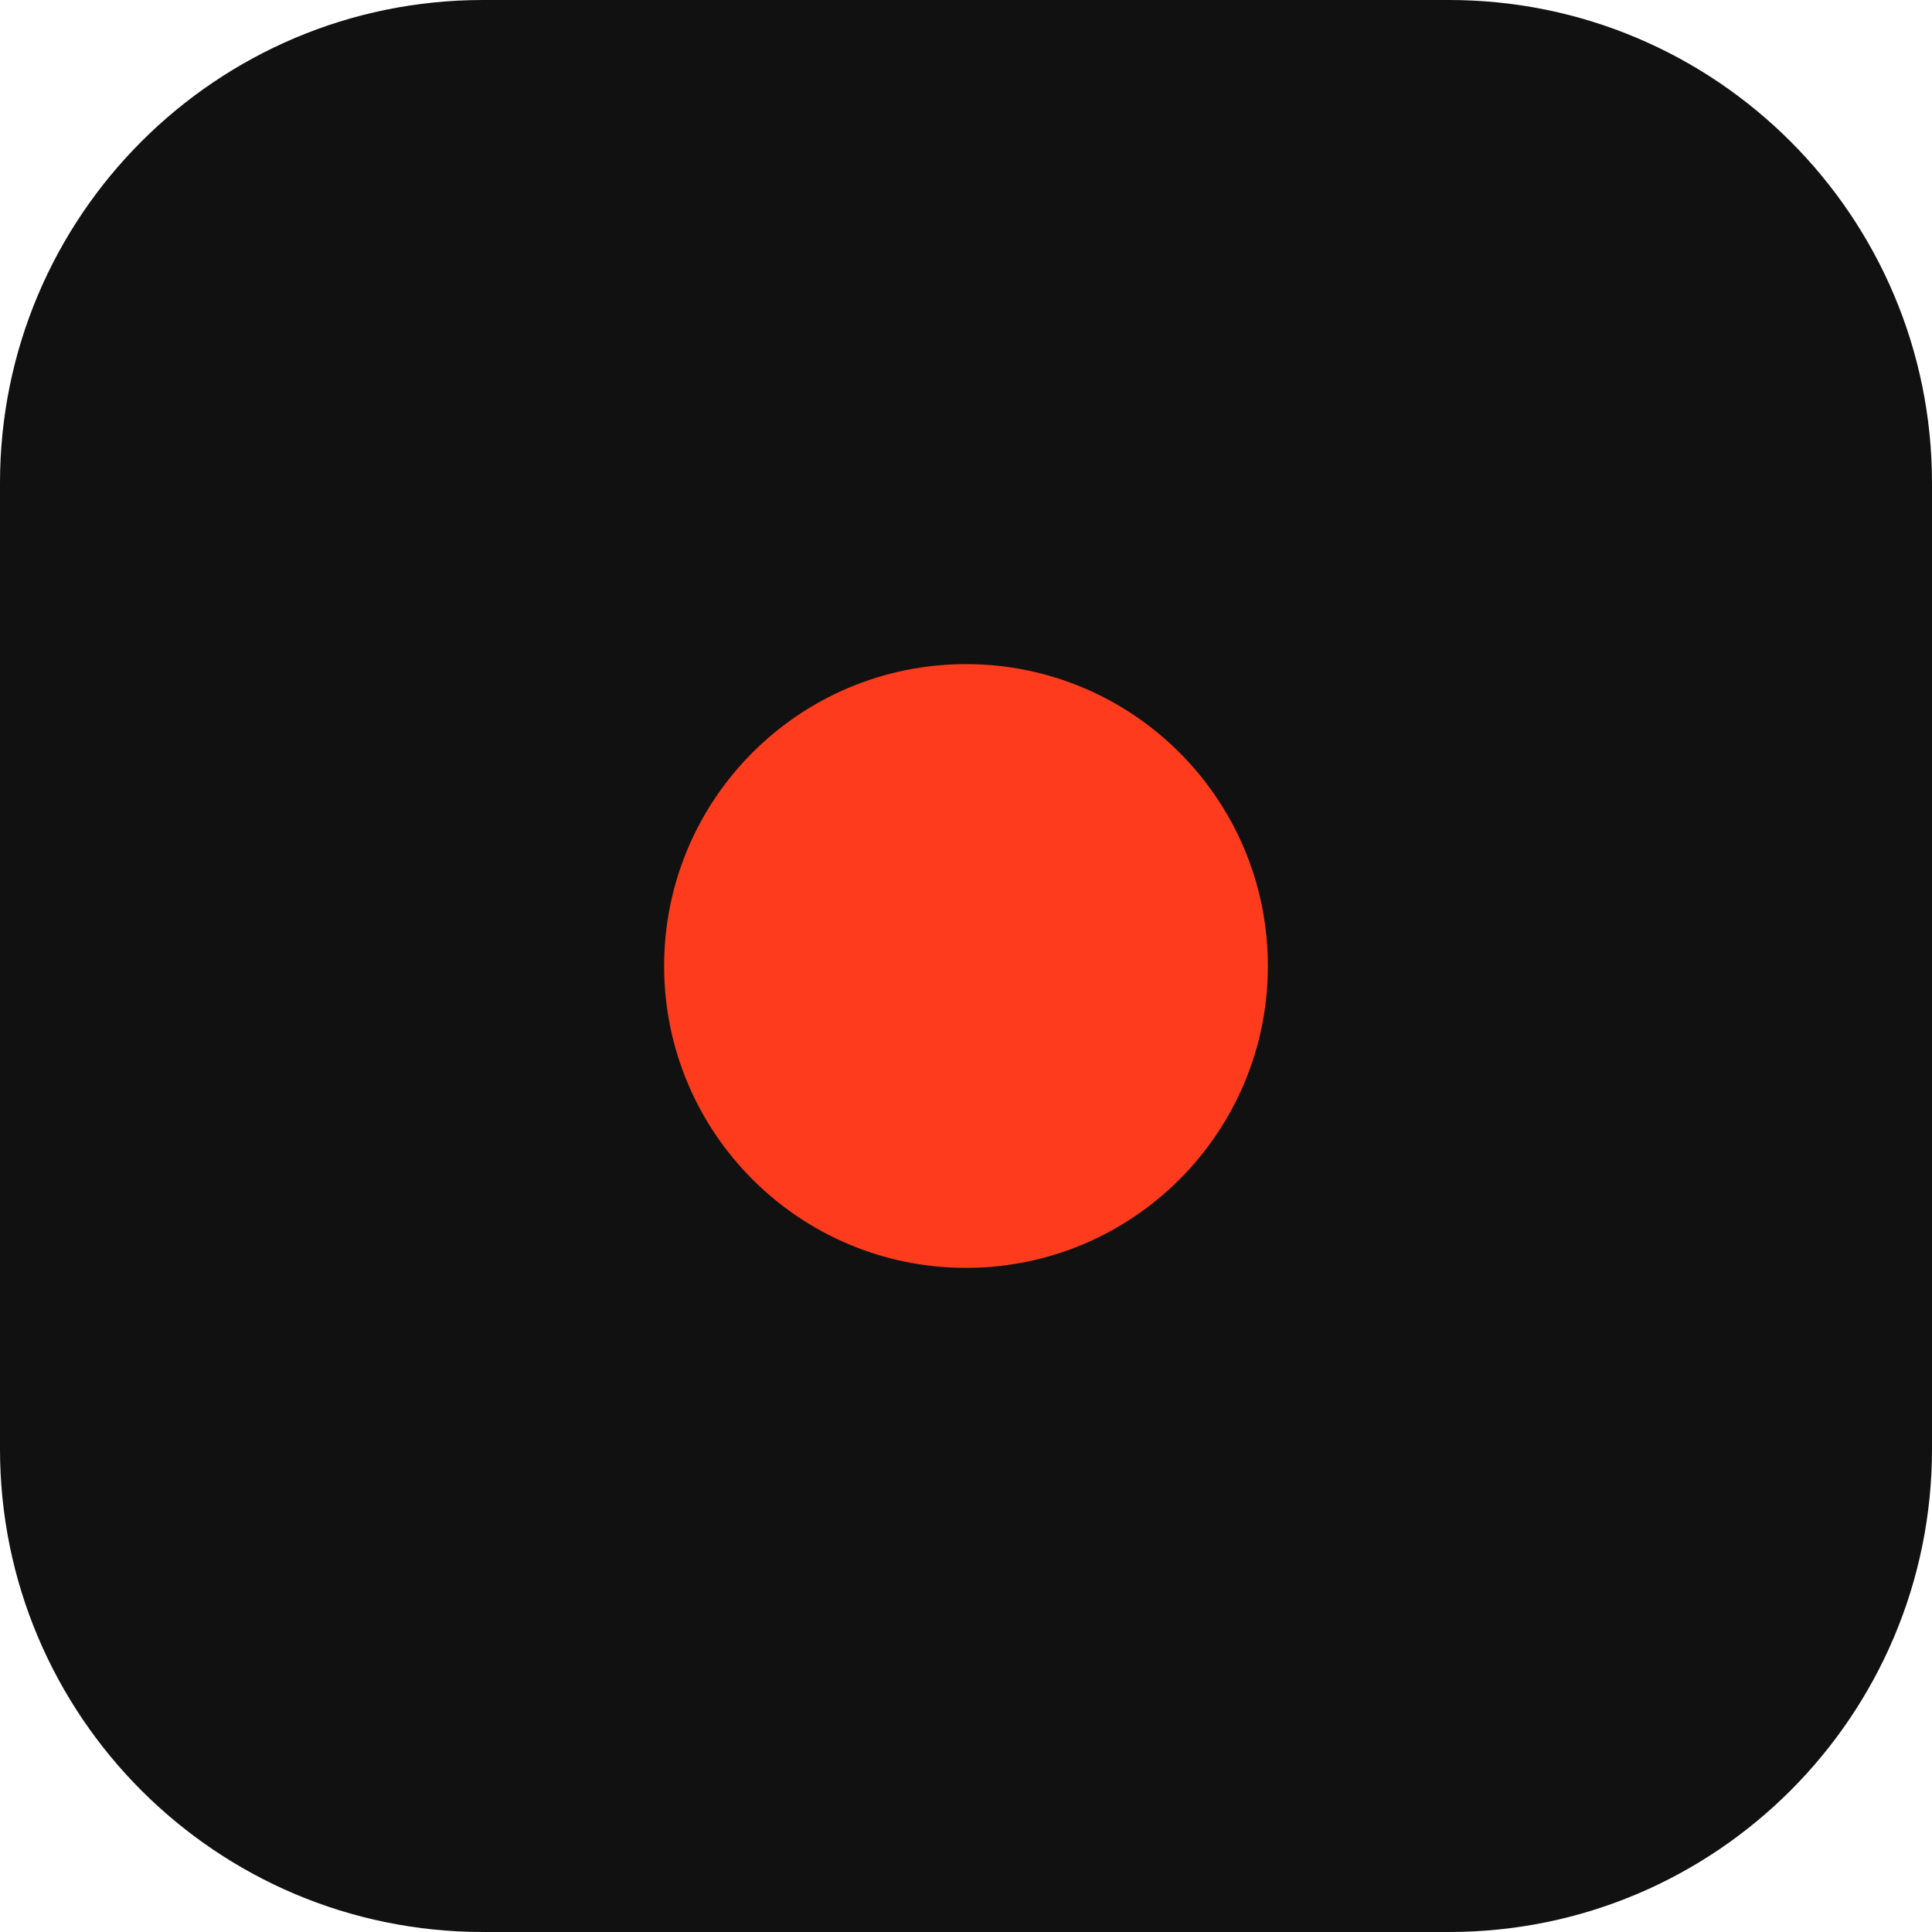
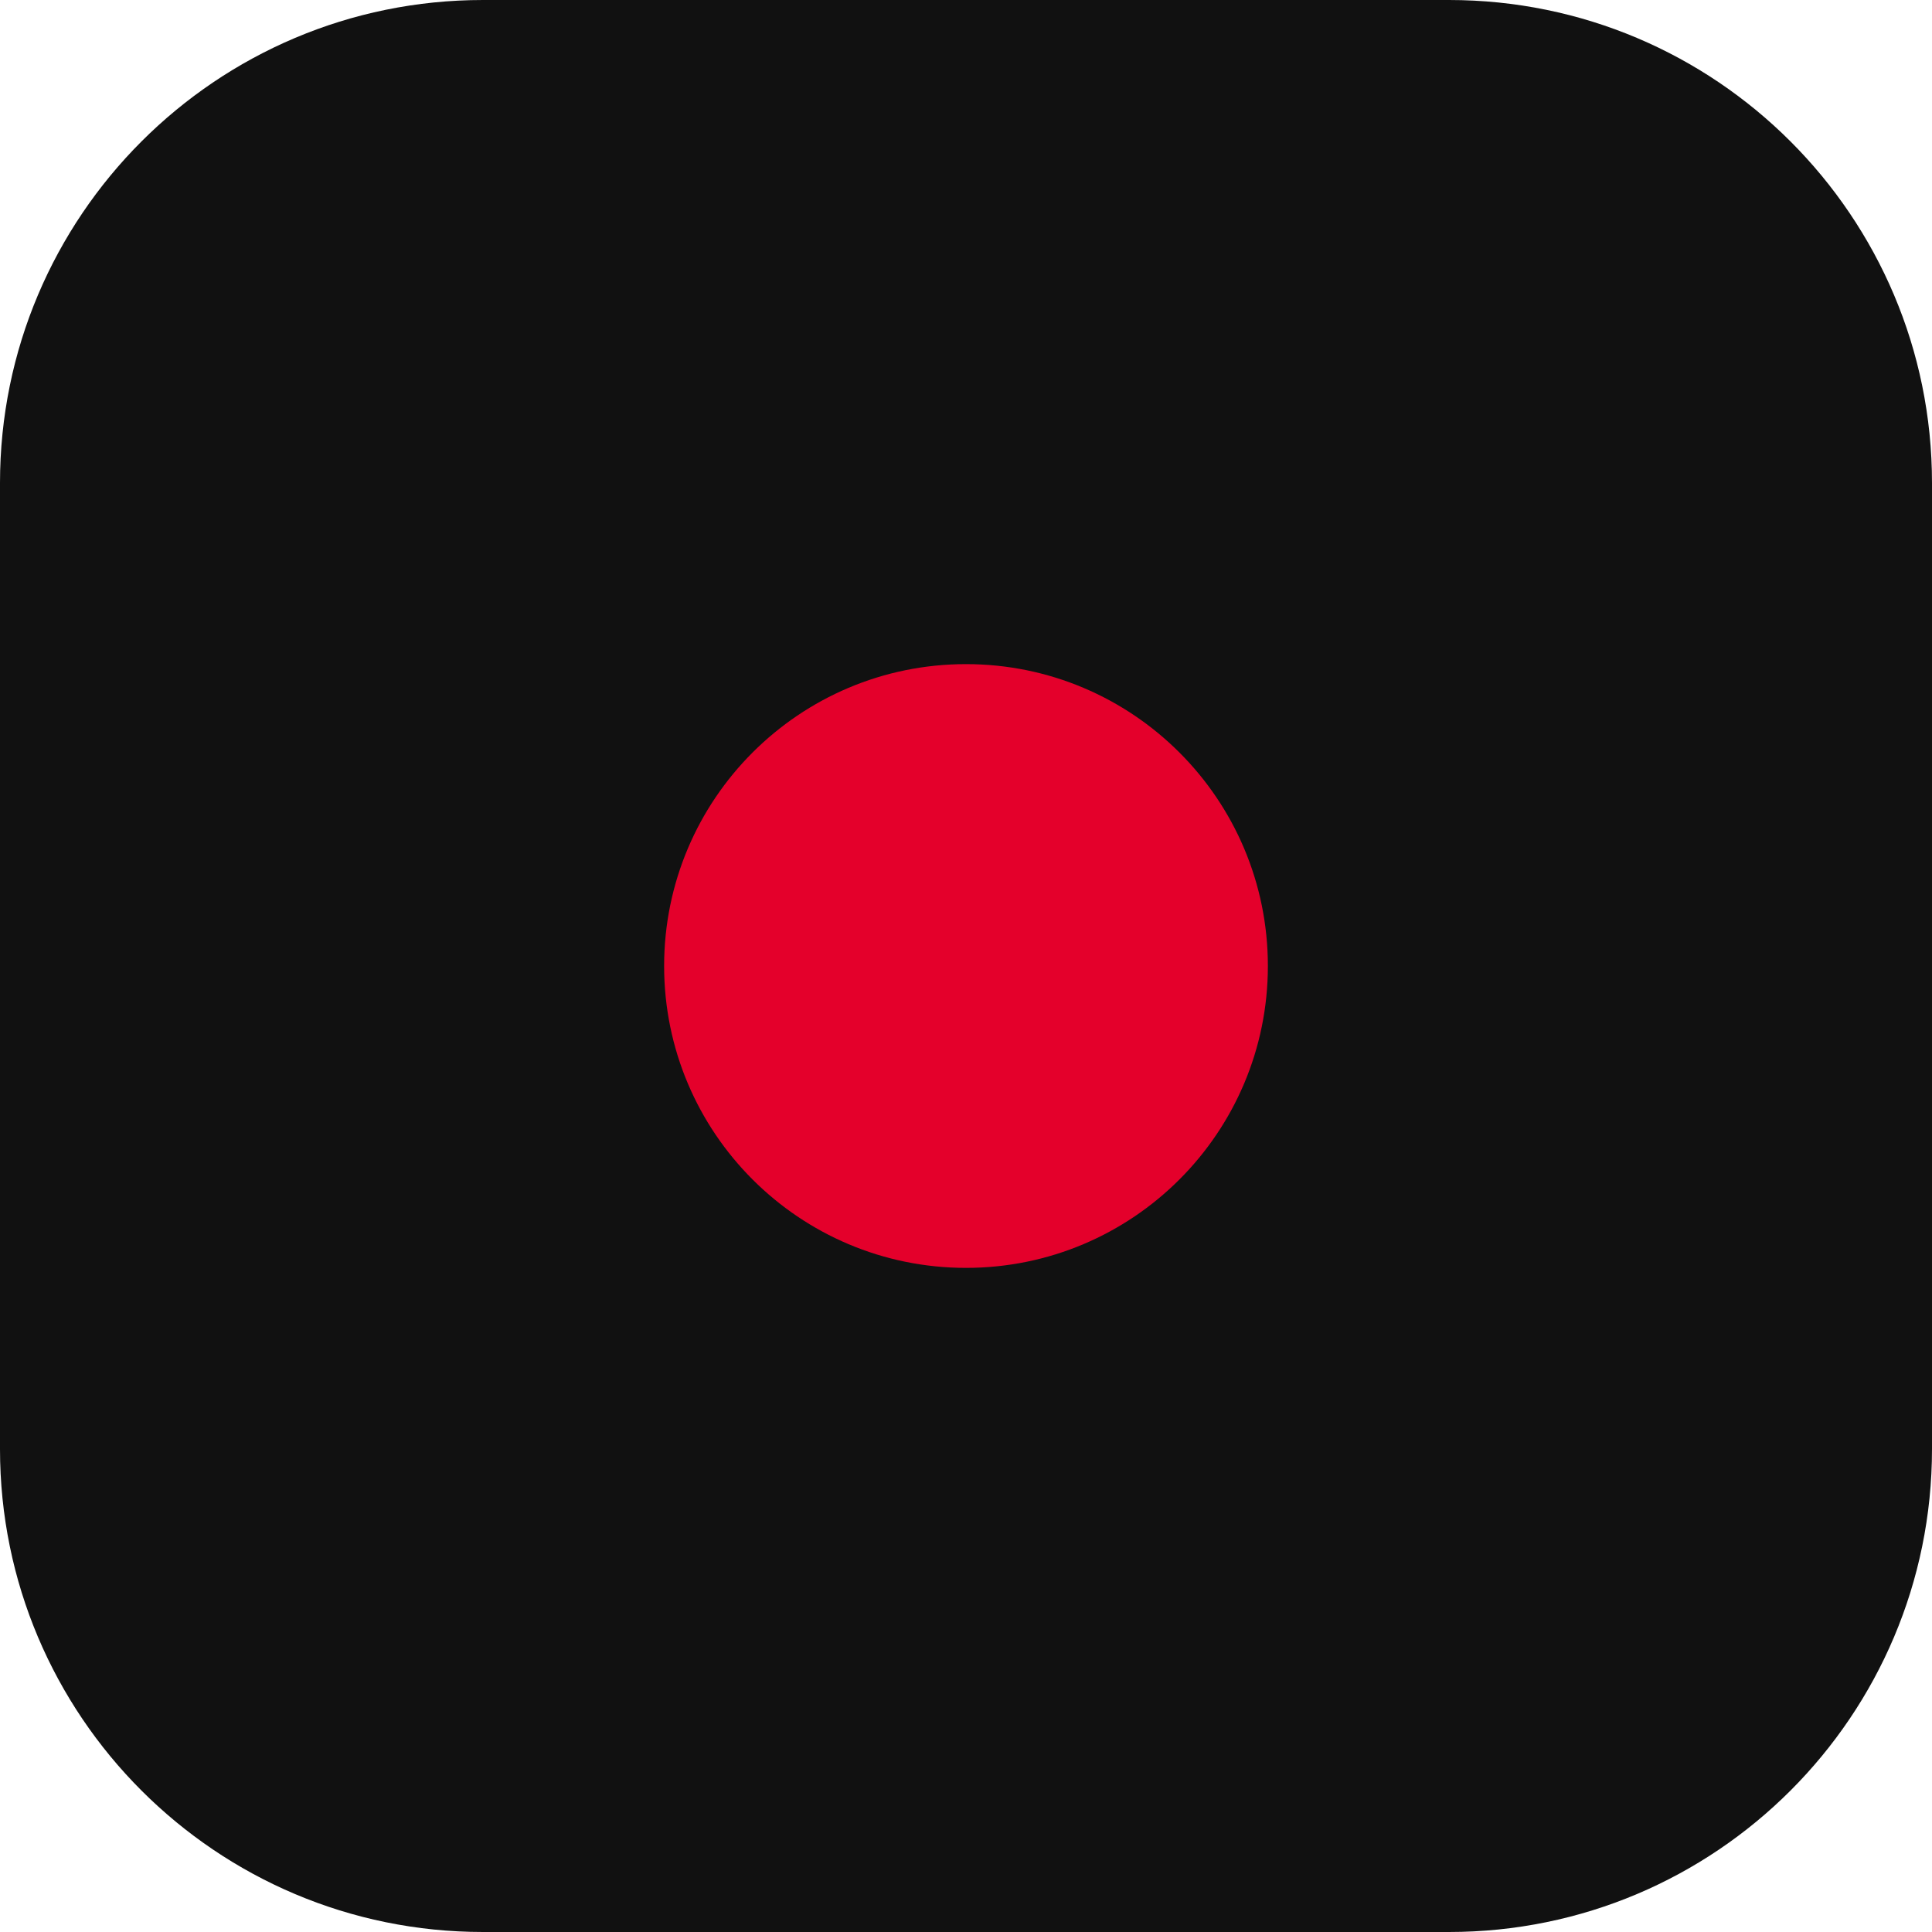
<svg xmlns="http://www.w3.org/2000/svg" viewBox="0 0 32 32">
  <rect width="32" height="32" rx="8" fill="#111111" />
-   <circle cx="16" cy="16" r="5" fill="#FF3B1D" />
+   <circle cx="16" cy="16" r="5" fill="#e4002b" />
</svg>
